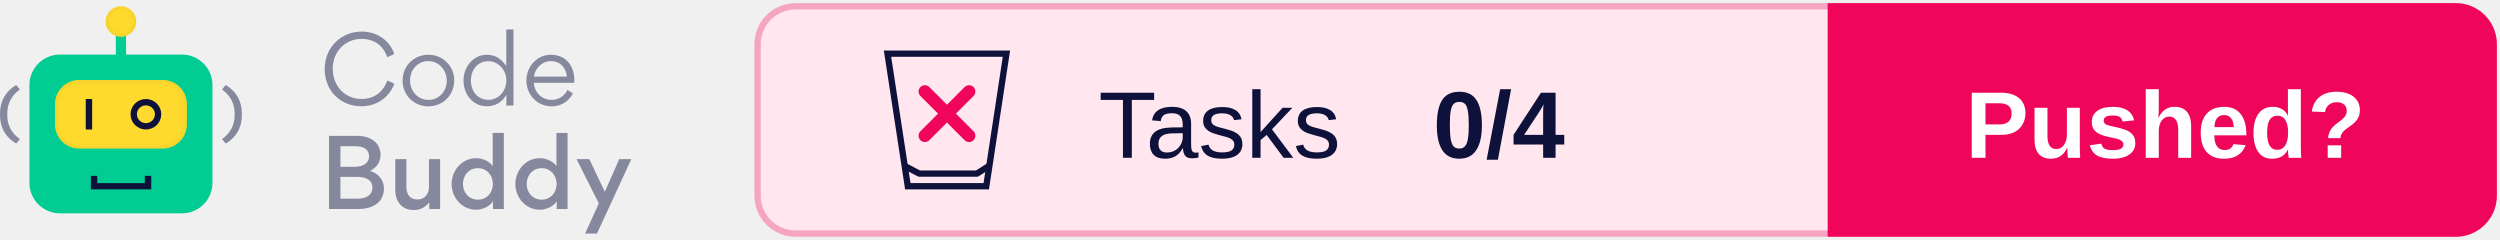
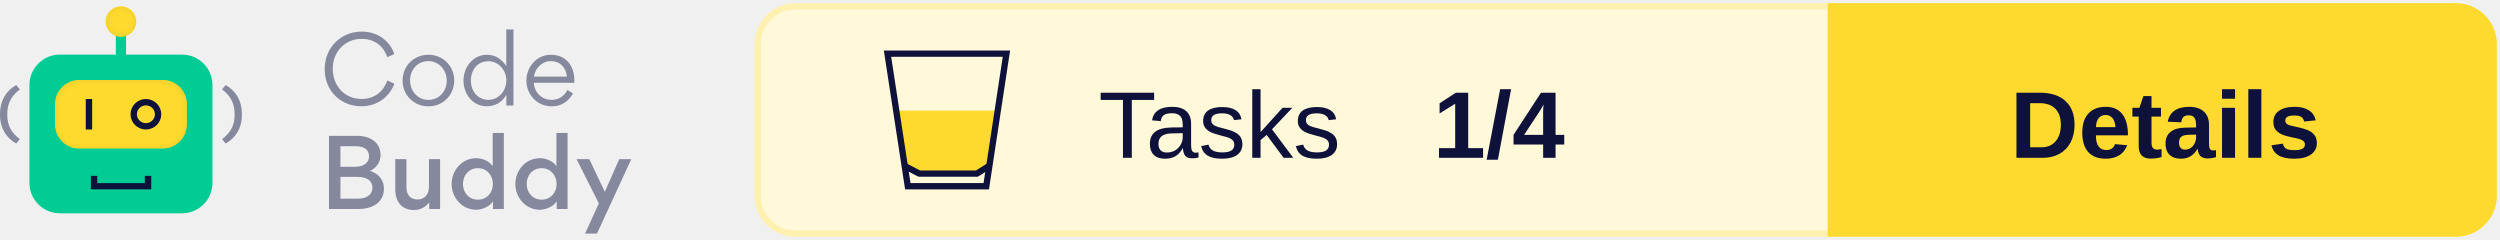
<svg xmlns="http://www.w3.org/2000/svg" xmlns:xlink="http://www.w3.org/1999/xlink" width="396px" height="38px" viewBox="0 0 396 38" version="1.1">
  <defs>
    <rect id="path-1" x="8.717" y="11.668" width="20.881" height="10.863" rx="3.821" />
    <filter x="-2.4%" y="-4.6%" width="104.8%" height="109.2%" filterUnits="objectBoundingBox" id="filter-2">
      <feGaussianBlur stdDeviation="0.5" in="SourceAlpha" result="shadowBlurInner1" />
      <feOffset dx="0" dy="0" in="shadowBlurInner1" result="shadowOffsetInner1" />
      <feComposite in="shadowOffsetInner1" in2="SourceAlpha" operator="arithmetic" k2="-1" k3="1" result="shadowInnerInner1" />
      <feColorMatrix values="0 0 0 0 0.922   0 0 0 0 0.791   0 0 0 0 0.158  0 0 0 1 0" type="matrix" in="shadowInnerInner1" />
    </filter>
    <ellipse id="path-3" cx="19.158" cy="2.414" rx="2.433" ry="2.414" />
    <filter x="-10.3%" y="-10.4%" width="120.6%" height="120.7%" filterUnits="objectBoundingBox" id="filter-4">
      <feGaussianBlur stdDeviation="0.5" in="SourceAlpha" result="shadowBlurInner1" />
      <feOffset dx="0" dy="0" in="shadowBlurInner1" result="shadowOffsetInner1" />
      <feComposite in="shadowOffsetInner1" in2="SourceAlpha" operator="arithmetic" k2="-1" k3="1" result="shadowInnerInner1" />
      <feColorMatrix values="0 0 0 0 0.922   0 0 0 0 0.791   0 0 0 0 0.158  0 0 0 1 0" type="matrix" in="shadowInnerInner1" />
    </filter>
  </defs>
  <g id="Logo" stroke="none" stroke-width="1" fill="none" fill-rule="evenodd">
    <g transform="translate(-101, -743)">
      <g transform="translate(101, 744)">
        <g transform="translate(120, 0)">
-           <rect id="Background" stroke="#F5A4C2" fill="#FFE6EF" x="0" y="0" width="275" height="36" rx="6" />
+           <rect id="Background" stroke="#FEF1AF" fill="#FFF9D9" x="0" y="0" width="275" height="36" rx="6" />
          <g id="CTA" transform="translate(170, 0)">
-             <path d="M0,0 L99,0 C102.314,-6.08718376e-16 105,2.686 105,6 L105,30 C105,33.314 102.314,36 99,36 L0,36 L0,36 L0,0 Z" id="CTA-Background" stroke="#EF065B" fill="#EF065B" />
-             <text id="CTA-Text" font-family="Arial-BoldMT, Arial" font-size="15" font-weight="bold" fill="#FFFFFF">
-               <tspan x="21.33" y="24">Pushed?</tspan>
+             <path d="M0,0 L99,0 C102.314,-6.08718376e-16 105,2.686 105,6 L105,30 C105,33.314 102.314,36 99,36 L0,36 L0,36 L0,0 Z" id="CTA-Background" stroke="#FEDA2E" fill="#FEDA2E" />
+             <text id="CTA-Text" font-family="Arial-BoldMT, Arial" font-size="15" font-weight="bold" fill="#0E123B">
+               <tspan x="28.405" y="24">Details</tspan>
            </text>
          </g>
          <text id="Score" font-family="Arial-BoldMT, Arial" font-size="15" font-weight="bold" fill="#0E123B">
-             <tspan x="107" y="24">0/4</tspan>
+             <tspan x="107" y="24">1/4</tspan>
          </text>
          <text id="Tests" font-family="ArialMT, Arial" font-size="15" font-weight="normal" fill="#0E123B">
            <tspan x="54" y="24">Tasks</tspan>
          </text>
          <g id="Icon" transform="translate(20, 7)">
+             <polygon id="Half-full" fill="#FEDA2E" points="1.474 9.52 18.312 9.52 16.26 18.721 14.48 19.52 5.804 19.52 3.216 18.721" />
            <g id="Glass" stroke="#0E123B">
              <path d="M19.418,0.5 L16.223,21.5 L3.797,21.5 L0.582,0.5 L19.418,0.5 Z" id="Rectangle" />
              <polyline id="Line" stroke-linecap="square" stroke-linejoin="round" points="3.777 18.54 5.608 19.5 14.743 19.5 16.26 18.54" />
-             </g>
-             <g id="None" transform="translate(6, 6)" stroke="#EF065B" stroke-linecap="round" stroke-width="2">
-               <line x1="0.5" y1="0.5" x2="7.5" y2="7.5" id="Line" />
-               <line x1="7.5" y1="0.5" x2="0.5" y2="7.5" id="Line" />
            </g>
          </g>
        </g>
        <g id="Logo" transform="translate(0, 0)">
          <g id="Bot">
            <rect id="Rectangle" fill="#00CC93" x="4.663" y="7.644" width="28.991" height="25.146" rx="4.827" />
            <polygon id="Path" fill="#0E123B" fill-rule="nonzero" transform="translate(19.17624, 27.92455) rotate(-90) translate(-19.17624, -27.92455) " points="19.096 31.684 19.096 24.154 20.245 24.154 20.245 23.142 18.108 23.142 18.108 32.707 20.245 32.707 20.245 31.684" />
            <g id="Rectangle">
              <use fill="#FEDA2E" fill-rule="evenodd" xlink:href="#path-1" />
              <use fill="black" fill-opacity="1" filter="url(#filter-2)" xlink:href="#path-1" />
            </g>
            <polygon id="Path" fill="#0E123B" fill-rule="nonzero" points="13.583 14.685 13.583 19.513 14.597 19.513 14.597 14.685" />
            <ellipse id="Oval" stroke="#0E123B" stroke-width="1.006" cx="23.111" cy="17.099" rx="1.93" ry="1.911" />
            <polygon id="Path" fill="#00CC93" fill-rule="nonzero" points="18.347 3.822 18.347 8.65 19.969 8.65 19.969 3.822" />
            <g id="Oval">
              <use fill="#FEDA2E" fill-rule="evenodd" xlink:href="#path-3" />
              <use fill="black" fill-opacity="1" filter="url(#filter-4)" xlink:href="#path-3" />
            </g>
            <path d="M0.571,21.735 C2.175,20.839 3.142,19.275 3.142,17.255 L3.142,16.99 C3.142,14.969 2.175,13.368 0.571,12.472 L0,13.167 C1.226,14.063 1.99,15.307 1.99,16.999 L1.99,17.255 C1.99,18.946 1.226,20.144 0,21.031 L0.571,21.735 Z" id="Path" fill="#86889E" fill-rule="nonzero" transform="translate(1.571165, 17.1038) scale(-1, 1) translate(-1.571165, -17.1038) " />
            <path d="M35.745,21.735 C37.349,20.839 38.316,19.275 38.316,17.255 L38.316,16.99 C38.316,14.969 37.349,13.368 35.745,12.472 L35.174,13.167 C36.399,14.063 37.164,15.307 37.164,16.999 L37.164,17.255 C37.164,18.946 36.399,20.144 35.174,21.031 L35.745,21.735 Z" id="Path" fill="#86889E" fill-rule="nonzero" />
          </g>
          <g id="Text" transform="translate(51.43261, 3.663442)" fill="#86889E" fill-rule="nonzero">
            <path d="M5.782,12.167 C8.628,12.167 10.407,10.361 11.03,8.6 L9.933,8.082 C9.295,9.799 7.961,11.012 5.826,11.012 C3.202,11.012 1.275,8.97 1.275,6.217 C1.275,3.419 3.35,1.495 5.811,1.495 C8.228,1.495 9.444,2.975 9.918,4.396 L11.015,3.893 C10.467,2.131 8.688,0.34 5.841,0.34 C2.669,0.34 0,2.768 0,6.291 C0,9.784 2.58,12.167 5.782,12.167 Z" id="Path" />
            <path d="M16.412,12.182 C18.724,12.182 20.518,10.406 20.518,8.067 C20.518,5.802 18.724,4.011 16.441,4.011 C14.099,4.011 12.335,5.787 12.335,8.126 C12.335,10.376 14.114,12.182 16.412,12.182 Z M16.441,11.16 C14.707,11.16 13.521,9.725 13.521,8.067 C13.521,6.409 14.692,5.018 16.412,5.018 C18.131,5.018 19.332,6.468 19.332,8.126 C19.332,9.769 18.131,11.16 16.441,11.16 Z" id="Shape" />
            <path d="M21.986,8.082 C21.986,10.243 23.424,12.167 25.692,12.167 C27.219,12.167 28.168,11.368 28.776,10.361 L28.776,12.049 L29.902,12.049 L29.902,0 L28.761,0 L28.761,5.802 C28.123,4.87 27.219,4.011 25.692,4.011 C23.453,4.011 21.986,6.024 21.986,8.082 Z M25.929,11.146 C24.195,11.146 23.157,9.74 23.157,8.111 C23.157,6.409 24.195,5.033 25.929,5.033 C27.575,5.033 28.776,6.498 28.776,8.067 C28.776,9.695 27.605,11.146 25.929,11.146 Z" id="Shape" />
            <path d="M39.524,8.452 C39.539,8.333 39.539,8.2 39.539,8.067 C39.539,5.758 38.249,4.011 35.803,4.011 C33.579,4.011 31.948,5.935 31.948,8.082 C31.948,10.361 33.668,12.182 35.966,12.182 C37.36,12.182 38.635,11.457 39.316,10.139 L38.457,9.577 C38.012,10.48 37.108,11.16 35.951,11.16 C34.409,11.16 33.208,9.991 33.12,8.452 L39.524,8.452 Z M33.134,7.475 C33.327,6.158 34.424,5.018 35.803,5.018 C37.315,5.018 38.219,6.039 38.368,7.475 L33.134,7.475 Z" id="Shape" />
            <path d="M0.682,16.854 L0.682,28.444 L5.263,28.444 C8.035,28.444 9.384,27.067 9.384,25.202 C9.384,24.284 8.94,22.967 7.175,22.405 C8.554,21.783 8.851,20.525 8.851,19.903 C8.851,17.994 7.338,16.854 5.115,16.854 L0.682,16.854 Z M2.491,21.753 L2.491,18.497 L4.877,18.497 C6.434,18.497 7.027,19.207 7.027,20.096 C7.027,20.984 6.36,21.753 4.774,21.753 L2.491,21.753 Z M2.491,26.801 L2.491,23.352 L5.174,23.352 C6.849,23.352 7.561,24.107 7.561,25.054 C7.561,26.061 6.805,26.801 5.293,26.801 L2.491,26.801 Z" id="Shape" />
            <path d="M12.942,20.54 L11.178,20.54 L11.178,25.395 C11.178,27.2 12.157,28.607 14.143,28.607 C14.766,28.607 15.804,28.399 16.56,27.378 L16.56,28.444 L18.279,28.444 L18.279,20.54 L16.515,20.54 L16.515,24.936 C16.515,26.135 15.804,26.934 14.692,26.934 C13.476,26.934 12.942,26.09 12.942,24.965 L12.942,20.54 Z" id="Path" />
            <path d="M20.103,24.477 C20.103,26.608 21.719,28.562 24.002,28.562 C24.64,28.562 26.033,28.236 26.656,27.215 L26.656,28.444 L28.375,28.444 L28.375,16.395 L26.611,16.395 L26.611,21.665 C26.018,20.732 24.743,20.392 24.046,20.392 C21.571,20.392 20.103,22.493 20.103,24.477 Z M26.641,24.477 C26.641,25.839 25.692,26.964 24.269,26.964 C22.846,26.964 21.897,25.839 21.897,24.477 C21.897,23.115 22.831,21.975 24.269,21.975 C25.692,21.975 26.641,23.115 26.641,24.477 Z" id="Shape" />
            <path d="M30.199,24.477 C30.199,26.608 31.815,28.562 34.098,28.562 C34.735,28.562 36.129,28.236 36.752,27.215 L36.752,28.444 L38.471,28.444 L38.471,16.395 L36.707,16.395 L36.707,21.665 C36.114,20.732 34.839,20.392 34.142,20.392 C31.667,20.392 30.199,22.493 30.199,24.477 Z M36.737,24.477 C36.737,25.839 35.788,26.964 34.365,26.964 C32.942,26.964 31.993,25.839 31.993,24.477 C31.993,23.115 32.927,21.975 34.365,21.975 C35.788,21.975 36.737,23.115 36.737,24.477 Z" id="Shape" />
            <polygon id="Path" points="44.372 25.72 41.911 20.54 39.895 20.54 43.423 27.556 41.244 32.337 43.127 32.337 48.567 20.54 46.655 20.54" />
          </g>
        </g>
      </g>
    </g>
  </g>
</svg>
